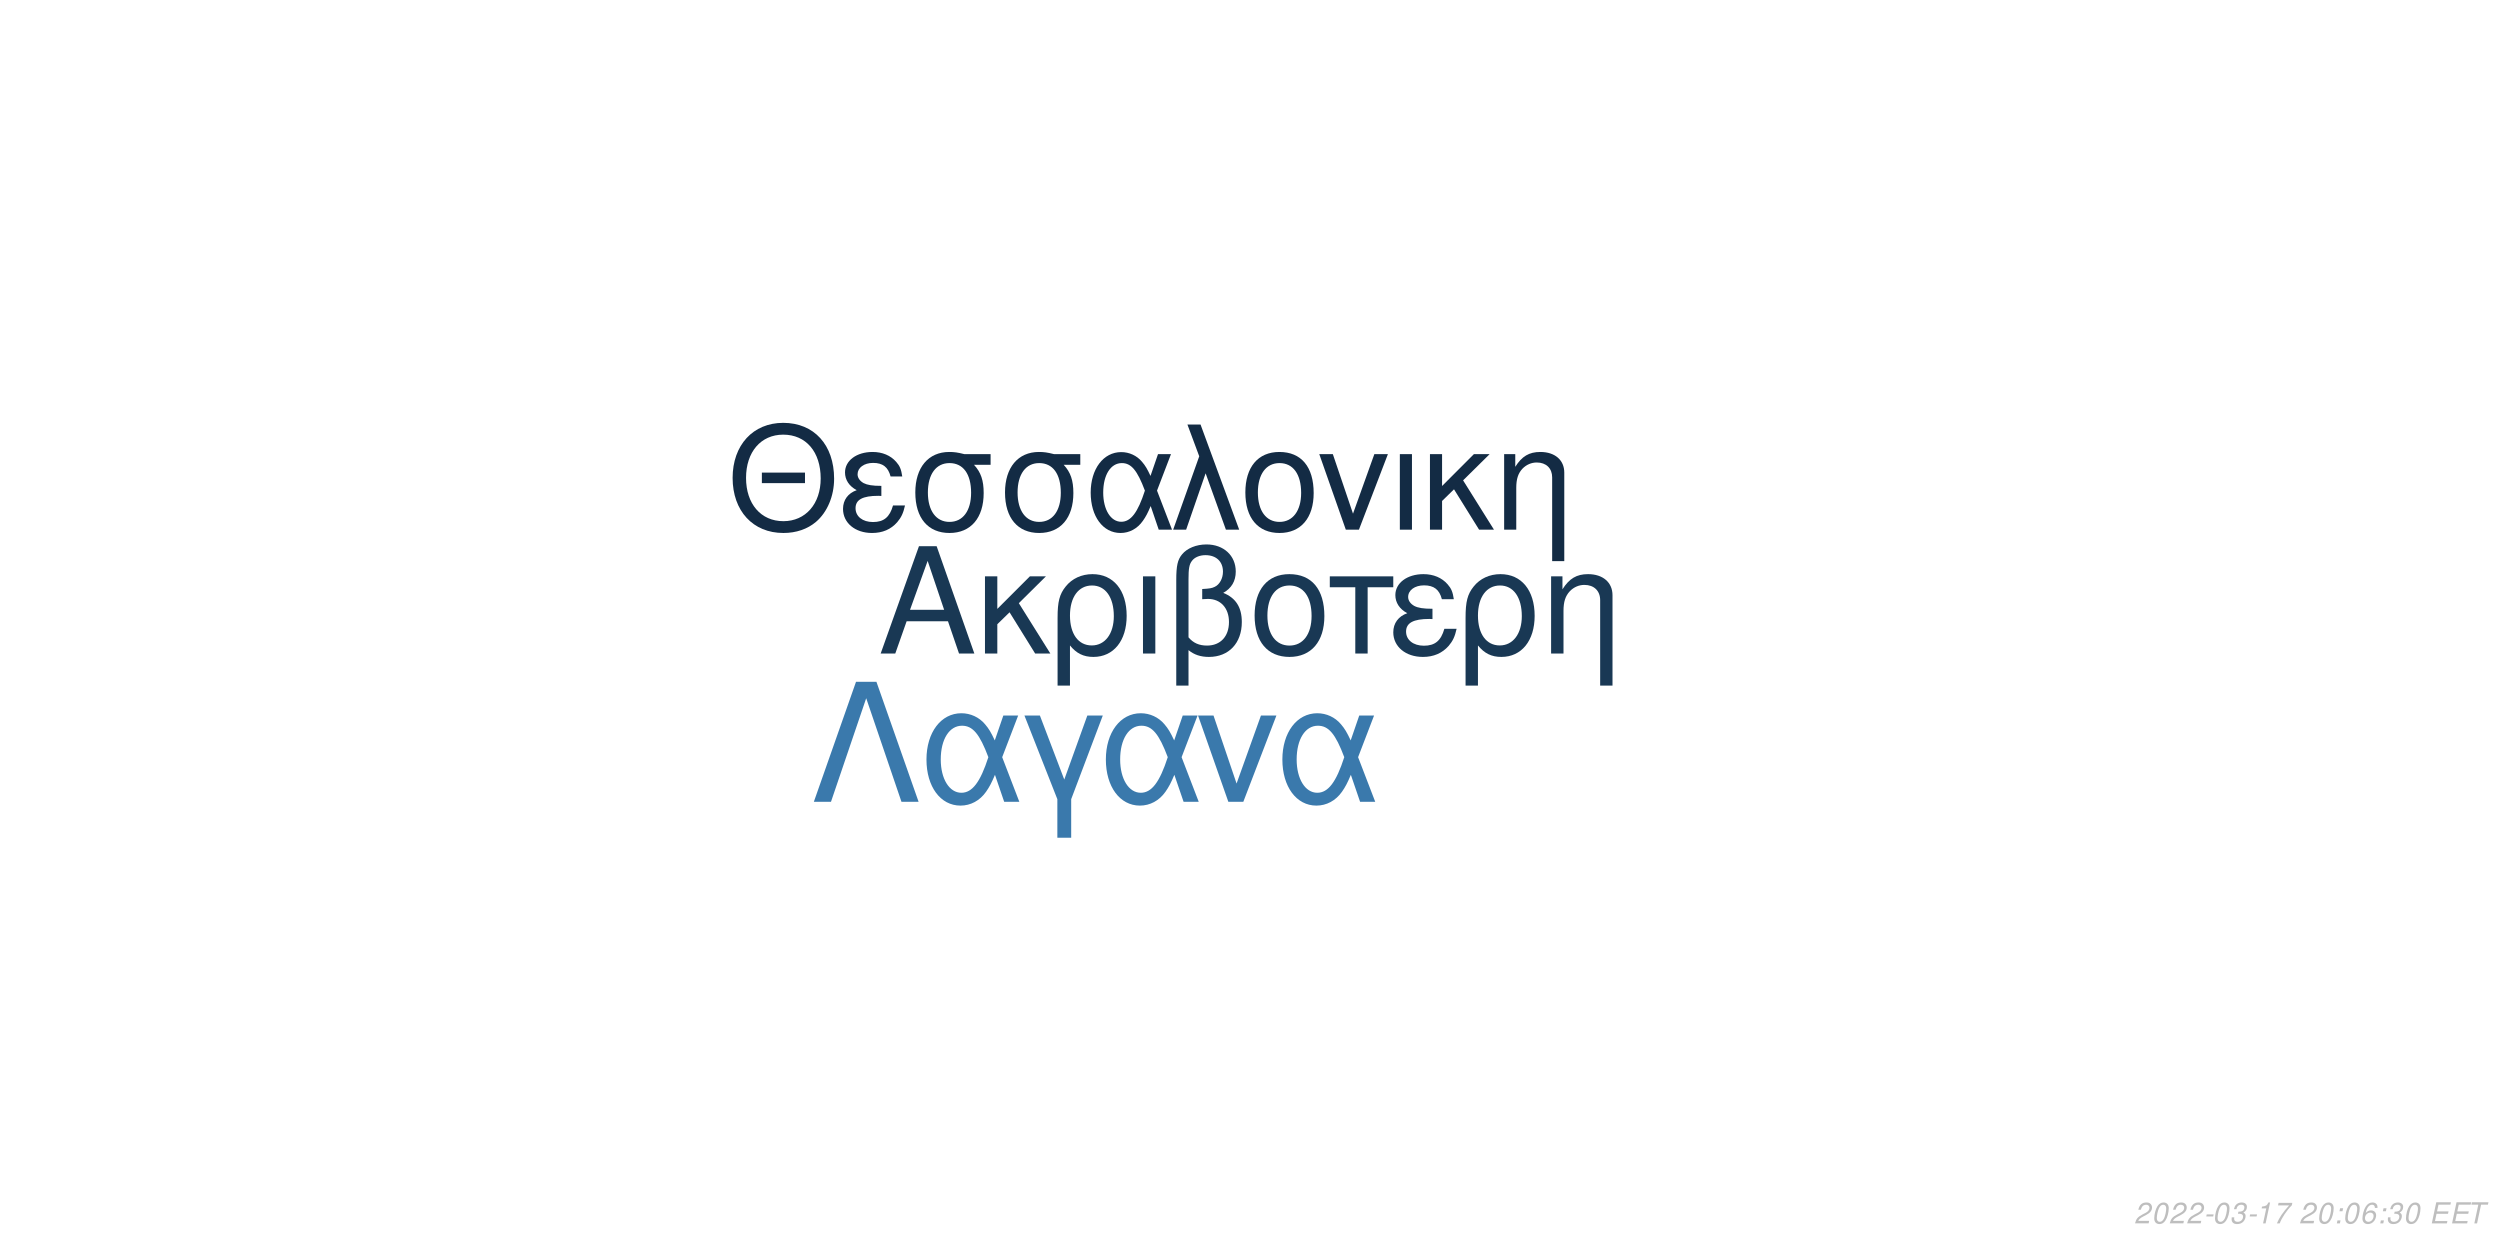
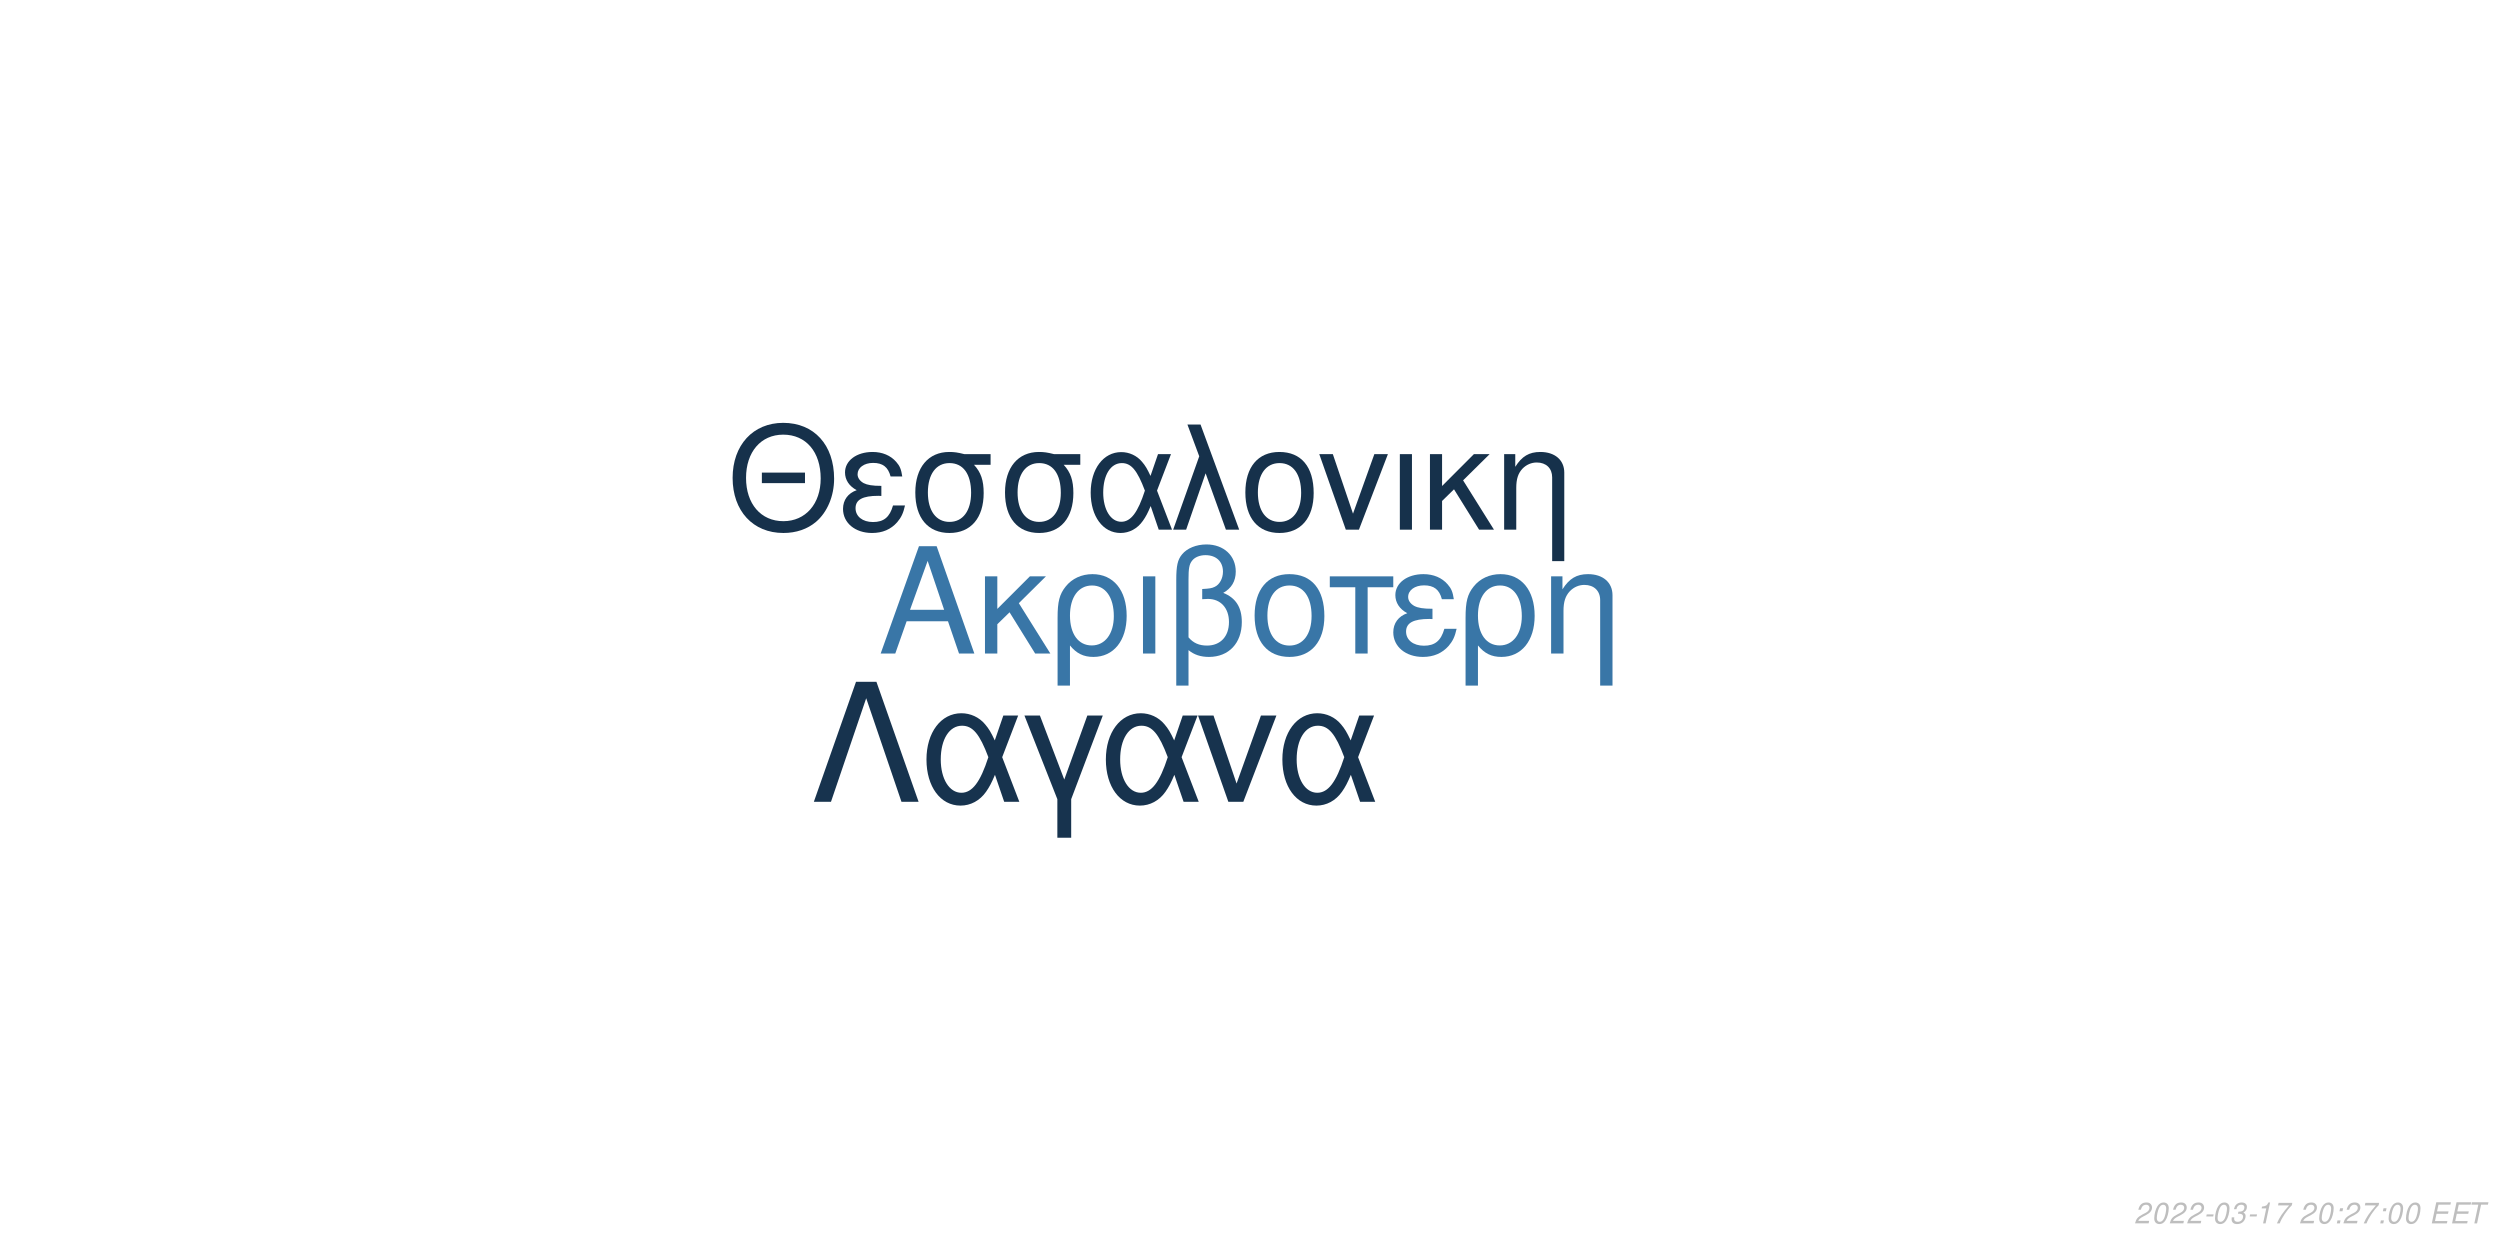
<svg xmlns="http://www.w3.org/2000/svg" xmlns:xlink="http://www.w3.org/1999/xlink" width="864pt" height="432pt" viewBox="0 0 864 432" version="1.1">
  <defs>
    <g>
      <symbol overflow="visible" id="glyph0-0">
        <path style="stroke:none;" d="" />
      </symbol>
      <symbol overflow="visible" id="glyph0-1">
        <path style="stroke:none;" d="M 24.125 -11.141 L 27.938 0 L 33.234 0 L 20.203 -37.094 L 14.094 -37.094 L 0.859 0 L 5.906 0 L 9.828 -11.141 Z M 22.797 -15.109 L 11 -15.109 L 17.094 -32.016 Z M 22.797 -15.109 " />
      </symbol>
      <symbol overflow="visible" id="glyph0-2">
        <path style="stroke:none;" d="M 7.172 -15.422 L 7.172 -26.672 L 2.906 -26.672 L 2.906 0 L 7.172 0 L 7.172 -10.125 L 11.406 -14.25 L 20.25 0 L 25.5 0 L 14.609 -17.406 L 23.969 -26.672 L 18.422 -26.672 Z M 7.172 -15.422 " />
      </symbol>
      <symbol overflow="visible" id="glyph0-3">
        <path style="stroke:none;" d="M 3 11.094 L 7.281 11.094 L 7.281 -2.797 C 9.516 -0.047 11.953 1.172 15.375 1.172 C 22.344 1.172 26.875 -4.422 26.875 -13.031 C 26.875 -21.891 22.297 -27.438 15.062 -27.438 C 11.297 -27.438 7.984 -25.906 5.797 -23.156 C 3.672 -20.516 3 -17.969 3 -12.359 Z M 14.906 -23.516 C 19.547 -23.516 22.438 -19.438 22.438 -12.922 C 22.438 -6.812 19.391 -2.797 14.812 -2.797 C 10.172 -2.797 7.281 -6.766 7.281 -13.125 C 7.281 -19.484 10.234 -23.516 14.906 -23.516 Z M 14.906 -23.516 " />
      </symbol>
      <symbol overflow="visible" id="glyph0-4">
        <path style="stroke:none;" d="M 3.516 0 L 7.781 0 L 7.781 -26.672 L 3.516 -26.672 Z M 3.516 0 " />
      </symbol>
      <symbol overflow="visible" id="glyph0-5">
        <path style="stroke:none;" d="M 4.016 11.094 L 8.25 11.094 L 8.25 -1.172 C 10.172 0.406 12.422 1.172 15.312 1.172 C 22.188 1.172 26.672 -3.609 26.672 -10.891 C 26.672 -15.984 24.578 -19.234 20.25 -20.969 C 23.109 -22.547 24.578 -25.031 24.578 -28.344 C 24.578 -33.844 20.406 -37.703 14.453 -37.703 C 10.938 -37.703 7.734 -36.391 6 -34.25 C 4.484 -32.422 4.016 -30.328 4.016 -25.391 Z M 8.25 -25.656 C 8.25 -29.359 8.5 -30.844 9.469 -32.062 C 10.375 -33.281 12.156 -34 14.094 -34 C 17.812 -34 20.156 -31.812 20.156 -28.297 C 20.156 -25.953 18.984 -23.812 17.297 -23.047 C 16.281 -22.547 15.469 -22.438 12.984 -22.297 L 12.984 -18.781 C 13.734 -18.828 14.344 -18.875 14.969 -18.875 C 19.344 -18.875 22.234 -15.719 22.234 -10.891 C 22.234 -5.906 19.281 -2.75 14.656 -2.75 C 11.953 -2.75 9.922 -3.609 8.25 -5.594 Z M 8.25 -25.656 " />
      </symbol>
      <symbol overflow="visible" id="glyph0-6">
        <path style="stroke:none;" d="M 14.094 -27.438 C 6.562 -27.438 2.094 -22.094 2.094 -13.125 C 2.094 -4.125 6.562 1.172 14.141 1.172 C 21.672 1.172 26.203 -4.172 26.203 -12.922 C 26.203 -22.188 21.828 -27.438 14.094 -27.438 Z M 14.141 -23.516 C 18.938 -23.516 21.781 -19.594 21.781 -12.984 C 21.781 -6.672 18.828 -2.75 14.141 -2.75 C 9.422 -2.75 6.516 -6.672 6.516 -13.125 C 6.516 -19.594 9.422 -23.516 14.141 -23.516 Z M 14.141 -23.516 " />
      </symbol>
      <symbol overflow="visible" id="glyph0-7">
        <path style="stroke:none;" d="M 7.891 0 L 12.156 0 L 12.156 -22.906 L 21.016 -22.906 L 21.016 -26.672 L -0.922 -26.672 L -0.922 -22.906 L 7.891 -22.906 Z M 7.891 0 " />
      </symbol>
      <symbol overflow="visible" id="glyph0-8">
        <path style="stroke:none;" d="M 14.562 -15.469 C 11.344 -15.469 9.562 -15.781 8.297 -16.438 C 6.922 -17.203 6.156 -18.328 6.156 -19.547 C 6.156 -21.891 8.453 -23.562 11.656 -23.562 C 15.062 -23.562 16.953 -22.094 17.812 -18.781 L 21.938 -18.781 C 21.578 -21.266 21.062 -22.5 19.797 -23.922 C 17.812 -26.203 14.906 -27.438 11.453 -27.438 C 5.797 -27.438 1.734 -24.375 1.734 -20.203 C 1.734 -17.609 3.156 -15.375 5.859 -13.938 C 2.797 -12.875 1.016 -10.484 1.016 -7.328 C 1.016 -2.391 5.297 1.172 11.25 1.172 C 14.969 1.172 17.906 -0.109 20.156 -2.641 C 21.578 -4.328 22.297 -5.797 22.906 -8.547 L 18.672 -8.547 C 17.5 -4.422 15.422 -2.703 11.609 -2.703 C 7.938 -2.703 5.438 -4.688 5.438 -7.578 C 5.438 -10.578 7.938 -11.953 13.484 -11.953 C 13.641 -11.953 14.094 -11.953 14.562 -11.906 Z M 14.562 -15.469 " />
      </symbol>
      <symbol overflow="visible" id="glyph0-9">
        <path style="stroke:none;" d="M 3.562 -26.672 L 3.562 0 L 7.844 0 L 7.844 -14.703 C 7.844 -17.906 8.5 -19.891 10.031 -21.531 C 11.406 -22.953 13.188 -23.719 15.062 -23.719 C 18.375 -23.719 20.516 -21.672 20.516 -18.469 L 20.516 11.094 L 24.781 11.094 L 24.781 -20.156 C 24.781 -24.578 21.469 -27.438 16.328 -27.438 C 12.359 -27.438 9.828 -25.906 7.484 -22.188 L 7.484 -26.672 Z M 3.562 -26.672 " />
      </symbol>
      <symbol overflow="visible" id="glyph1-0">
        <path style="stroke:none;" d="" />
      </symbol>
      <symbol overflow="visible" id="glyph1-1">
        <path style="stroke:none;" d="M 26.859 -19.734 L 11.953 -19.734 L 11.953 -16.094 L 26.859 -16.094 Z M 19.328 -36.922 C 8.922 -36.922 1.844 -29.25 1.844 -17.891 C 1.844 -6.484 8.875 1.141 19.391 1.141 C 23.812 1.141 27.703 -0.203 30.641 -2.688 C 34.578 -6.031 36.922 -11.656 36.922 -17.594 C 36.922 -29.297 30 -36.922 19.328 -36.922 Z M 19.328 -32.844 C 27.203 -32.844 32.281 -26.906 32.281 -17.688 C 32.281 -8.922 27.062 -2.938 19.391 -2.938 C 11.609 -2.938 6.484 -8.922 6.484 -17.891 C 6.484 -26.859 11.609 -32.844 19.328 -32.844 Z M 19.328 -32.844 " />
      </symbol>
      <symbol overflow="visible" id="glyph1-2">
        <path style="stroke:none;" d="M 14.25 -15.141 C 11.109 -15.141 9.375 -15.453 8.125 -16.094 C 6.781 -16.844 6.031 -17.938 6.031 -19.141 C 6.031 -21.422 8.266 -23.078 11.406 -23.078 C 14.75 -23.078 16.594 -21.625 17.438 -18.391 L 21.469 -18.391 C 21.125 -20.828 20.625 -22.031 19.391 -23.422 C 17.438 -25.656 14.594 -26.859 11.219 -26.859 C 5.688 -26.859 1.688 -23.875 1.688 -19.781 C 1.688 -17.234 3.094 -15.047 5.734 -13.656 C 2.734 -12.609 1 -10.266 1 -7.172 C 1 -2.344 5.188 1.141 11.016 1.141 C 14.656 1.141 17.547 -0.094 19.734 -2.594 C 21.125 -4.234 21.828 -5.688 22.422 -8.375 L 18.281 -8.375 C 17.141 -4.328 15.094 -2.641 11.359 -2.641 C 7.766 -2.641 5.328 -4.578 5.328 -7.422 C 5.328 -10.359 7.766 -11.703 13.203 -11.703 C 13.359 -11.703 13.797 -11.703 14.25 -11.656 Z M 14.25 -15.141 " />
      </symbol>
      <symbol overflow="visible" id="glyph1-3">
        <path style="stroke:none;" d="M 29 -26.109 L 19.938 -26.109 C 17.594 -26.703 16.438 -26.859 14.703 -26.859 C 7.469 -26.859 2.984 -21.469 2.984 -12.859 C 2.984 -4.031 7.375 1.141 14.797 1.141 C 22.172 1.141 26.609 -4.078 26.609 -12.656 C 26.609 -17.047 25.656 -19.828 23.266 -22.422 L 29 -22.422 Z M 14.797 -23.016 C 19.531 -23.016 22.266 -19.234 22.266 -12.75 C 22.266 -6.531 19.438 -2.688 14.797 -2.688 C 10.172 -2.688 7.328 -6.531 7.328 -12.859 C 7.328 -19.188 10.172 -23.016 14.797 -23.016 Z M 14.797 -23.016 " />
      </symbol>
      <symbol overflow="visible" id="glyph1-4">
        <path style="stroke:none;" d="M 29.344 -26.109 L 24.859 -26.109 L 22.266 -18.578 C 21.125 -21.031 20.484 -22.125 19.328 -23.469 C 17.547 -25.609 14.906 -26.812 12.156 -26.812 C 5.984 -26.812 1.594 -20.984 1.594 -12.812 C 1.594 -4.578 5.828 1.141 11.906 1.141 C 14.953 1.141 17.734 -0.344 19.625 -3.047 C 20.672 -4.531 21.281 -5.688 22.328 -8.172 L 25.109 0 L 29.703 0 L 24.516 -13.5 Z M 20.328 -13.5 C 17.891 -5.922 15.453 -2.734 12.156 -2.734 C 8.516 -2.734 5.922 -6.922 5.922 -12.812 C 5.922 -18.938 8.516 -23.016 12.359 -23.016 C 15.594 -23.016 17.688 -20.531 20.328 -13.5 Z M 20.328 -13.5 " />
      </symbol>
      <symbol overflow="visible" id="glyph1-5">
        <path style="stroke:none;" d="M 1.094 0 L 5.578 0 L 12.312 -19.484 L 19.328 0 L 23.922 0 L 10.562 -36.328 L 6.031 -36.328 L 10.109 -25.359 Z M 1.094 0 " />
      </symbol>
      <symbol overflow="visible" id="glyph1-6">
        <path style="stroke:none;" d="M 13.797 -26.859 C 6.422 -26.859 2.047 -21.625 2.047 -12.859 C 2.047 -4.031 6.422 1.141 13.859 1.141 C 21.234 1.141 25.656 -4.078 25.656 -12.656 C 25.656 -21.719 21.375 -26.859 13.797 -26.859 Z M 13.859 -23.016 C 18.531 -23.016 21.328 -19.188 21.328 -12.703 C 21.328 -6.531 18.438 -2.688 13.859 -2.688 C 9.219 -2.688 6.375 -6.531 6.375 -12.859 C 6.375 -19.188 9.219 -23.016 13.859 -23.016 Z M 13.859 -23.016 " />
      </symbol>
      <symbol overflow="visible" id="glyph1-7">
        <path style="stroke:none;" d="M 14.297 0 L 24.312 -26.109 L 19.625 -26.109 L 12.25 -5.531 L 5.281 -26.109 L 0.594 -26.109 L 9.766 0 Z M 14.297 0 " />
      </symbol>
      <symbol overflow="visible" id="glyph1-8">
        <path style="stroke:none;" d="M 3.438 0 L 7.625 0 L 7.625 -26.109 L 3.438 -26.109 Z M 3.438 0 " />
      </symbol>
      <symbol overflow="visible" id="glyph1-9">
        <path style="stroke:none;" d="M 7.031 -15.094 L 7.031 -26.109 L 2.844 -26.109 L 2.844 0 L 7.031 0 L 7.031 -9.922 L 11.156 -13.953 L 19.828 0 L 24.969 0 L 14.297 -17.047 L 23.469 -26.109 L 18.031 -26.109 Z M 7.031 -15.094 " />
      </symbol>
      <symbol overflow="visible" id="glyph1-10">
        <path style="stroke:none;" d="M 3.484 -26.109 L 3.484 0 L 7.672 0 L 7.672 -14.406 C 7.672 -17.547 8.328 -19.484 9.812 -21.078 C 11.156 -22.469 12.906 -23.219 14.75 -23.219 C 17.984 -23.219 20.078 -21.234 20.078 -18.094 L 20.078 10.859 L 24.266 10.859 L 24.266 -19.734 C 24.266 -24.062 21.031 -26.859 16 -26.859 C 12.109 -26.859 9.609 -25.359 7.328 -21.719 L 7.328 -26.109 Z M 3.484 -26.109 " />
      </symbol>
      <symbol overflow="visible" id="glyph2-0">
        <path style="stroke:none;" d="" />
      </symbol>
      <symbol overflow="visible" id="glyph2-1">
        <path style="stroke:none;" d="M 22.531 -41.484 L 15.484 -41.484 L 0.906 0 L 6.828 0 L 19 -35.797 L 31.188 0 L 37.109 0 Z M 22.531 -41.484 " />
      </symbol>
      <symbol overflow="visible" id="glyph2-2">
        <path style="stroke:none;" d="M 33.516 -29.812 L 28.391 -29.812 L 25.438 -21.219 C 24.125 -24.016 23.391 -25.266 22.078 -26.797 C 20.031 -29.25 17.016 -30.609 13.891 -30.609 C 6.828 -30.609 1.828 -23.953 1.828 -14.625 C 1.828 -5.234 6.656 1.312 13.594 1.312 C 17.078 1.312 20.266 -0.391 22.422 -3.469 C 23.609 -5.172 24.297 -6.484 25.5 -9.328 L 28.688 0 L 33.922 0 L 28 -15.422 Z M 23.219 -15.422 C 20.422 -6.766 17.641 -3.125 13.891 -3.125 C 9.734 -3.125 6.766 -7.906 6.766 -14.625 C 6.766 -21.625 9.734 -26.297 14.109 -26.297 C 17.812 -26.297 20.203 -23.453 23.219 -15.422 Z M 23.219 -15.422 " />
      </symbol>
      <symbol overflow="visible" id="glyph2-3">
        <path style="stroke:none;" d="M 12.062 12.406 L 16.844 12.406 L 16.844 -0.906 L 27.766 -29.812 L 22.422 -29.812 L 14.453 -7.688 L 6.031 -29.812 L 0.688 -29.812 L 12.062 -0.906 Z M 12.062 12.406 " />
      </symbol>
      <symbol overflow="visible" id="glyph2-4">
        <path style="stroke:none;" d="M 16.328 0 L 27.766 -29.812 L 22.422 -29.812 L 14 -6.312 L 6.031 -29.812 L 0.688 -29.812 L 11.156 0 Z M 16.328 0 " />
      </symbol>
      <symbol overflow="visible" id="glyph3-0">
        <path style="stroke:none;" d="" />
      </symbol>
      <symbol overflow="visible" id="glyph3-1">
        <path style="stroke:none;" d="M 5.234 -0.875 L 1.469 -0.875 C 1.641 -1.375 2.203 -1.891 3.109 -2.344 L 4.234 -2.938 C 5.562 -3.625 6.219 -4.469 6.219 -5.484 C 6.219 -5.938 6.062 -6.359 5.797 -6.656 C 5.469 -7.047 4.984 -7.234 4.312 -7.234 C 2.766 -7.234 1.891 -6.453 1.484 -4.734 L 2.375 -4.734 C 2.484 -5.188 2.609 -5.484 2.797 -5.75 C 3.094 -6.203 3.609 -6.453 4.188 -6.453 C 4.891 -6.453 5.344 -6.031 5.344 -5.375 C 5.344 -4.703 4.859 -4.094 4.016 -3.656 L 2.984 -3.125 C 1.234 -2.188 0.797 -1.656 0.344 -0.016 L 5.047 -0.016 Z M 5.234 -0.875 " />
      </symbol>
      <symbol overflow="visible" id="glyph3-2">
        <path style="stroke:none;" d="M 4.203 -7.234 C 3.375 -7.234 2.688 -6.812 2.125 -5.984 C 1.484 -5.047 0.984 -3.188 0.984 -1.734 C 0.984 -1.109 1.172 -0.562 1.484 -0.266 C 1.797 0.047 2.281 0.234 2.766 0.234 C 3.625 0.234 4.281 -0.156 4.859 -1.016 C 5.516 -1.953 6 -3.797 6 -5.266 C 6 -6.5 5.328 -7.234 4.203 -7.234 Z M 4.094 -6.453 C 4.734 -6.453 5.125 -5.984 5.125 -5.156 C 5.125 -4.203 4.781 -2.625 4.406 -1.812 C 3.984 -0.938 3.516 -0.547 2.875 -0.547 C 2.25 -0.547 1.875 -1.031 1.875 -1.828 C 1.875 -2.797 2.203 -4.344 2.594 -5.203 C 2.984 -6.047 3.453 -6.453 4.094 -6.453 Z M 4.094 -6.453 " />
      </symbol>
      <symbol overflow="visible" id="glyph3-3">
        <path style="stroke:none;" d="M 3.516 -3.125 L 1.125 -3.125 L 0.969 -2.406 L 3.359 -2.406 Z M 3.516 -3.125 " />
      </symbol>
      <symbol overflow="visible" id="glyph3-4">
        <path style="stroke:none;" d="M 2.922 -3.312 C 3.125 -3.344 3.234 -3.344 3.375 -3.344 C 4.203 -3.344 4.688 -3 4.688 -2.406 C 4.688 -1.312 3.906 -0.547 2.781 -0.547 C 2.047 -0.547 1.594 -0.938 1.594 -1.562 C 1.594 -1.719 1.609 -1.844 1.656 -2.094 L 0.766 -2.094 C 0.734 -1.797 0.719 -1.641 0.719 -1.469 C 0.719 -0.375 1.406 0.234 2.641 0.234 C 3.547 0.234 4.297 -0.078 4.812 -0.656 C 5.266 -1.156 5.562 -1.875 5.562 -2.547 C 5.562 -3.125 5.344 -3.453 4.797 -3.734 C 5.641 -4.234 6.016 -4.844 6.016 -5.734 C 6.016 -6.656 5.312 -7.234 4.203 -7.234 C 3.375 -7.234 2.672 -6.938 2.188 -6.375 C 1.891 -6.031 1.703 -5.641 1.516 -4.906 L 2.391 -4.906 C 2.5 -5.359 2.594 -5.594 2.734 -5.812 C 3.047 -6.234 3.516 -6.453 4.078 -6.453 C 4.734 -6.453 5.141 -6.125 5.141 -5.578 C 5.141 -5.188 5.016 -4.797 4.797 -4.547 C 4.516 -4.234 4 -4.062 3.266 -4.062 L 3.078 -4.062 Z M 2.922 -3.312 " />
      </symbol>
      <symbol overflow="visible" id="glyph3-5">
        <path style="stroke:none;" d="M 3.703 -5.188 L 2.594 0 L 3.469 0 L 5.016 -7.234 L 4.438 -7.234 C 3.906 -6.156 3.688 -6.016 2.234 -5.812 L 2.109 -5.188 Z M 3.703 -5.188 " />
      </symbol>
      <symbol overflow="visible" id="glyph3-6">
        <path style="stroke:none;" d="M 6.703 -7.094 L 1.953 -7.094 L 1.766 -6.219 L 5.594 -6.219 C 3.344 -3.688 2.266 -2.109 1.375 0 L 2.344 0 C 3.031 -1.906 4.828 -4.594 6.547 -6.281 Z M 6.703 -7.094 " />
      </symbol>
      <symbol overflow="visible" id="glyph3-7">
        <path style="stroke:none;" d="" />
      </symbol>
      <symbol overflow="visible" id="glyph3-8">
        <path style="stroke:none;" d="M 2.359 -1.031 L 1.312 -1.031 L 1.094 0 L 2.141 0 Z M 3.266 -5.234 L 2.219 -5.234 L 2 -4.203 L 3.047 -4.203 Z M 3.266 -5.234 " />
      </symbol>
      <symbol overflow="visible" id="glyph3-9">
-         <path style="stroke:none;" d="M 6.125 -5.344 L 6.141 -5.625 C 6.141 -6.609 5.453 -7.234 4.391 -7.234 C 3.438 -7.234 2.641 -6.719 2.016 -5.703 C 1.422 -4.781 0.938 -2.953 0.938 -1.688 C 0.938 -0.516 1.688 0.234 2.859 0.234 C 3.703 0.234 4.438 -0.156 5 -0.875 C 5.406 -1.422 5.672 -2.156 5.672 -2.766 C 5.672 -3.812 4.969 -4.5 3.906 -4.5 C 3.234 -4.5 2.672 -4.234 2.094 -3.625 C 2.406 -5.375 3.234 -6.453 4.25 -6.453 C 4.703 -6.453 5.062 -6.234 5.172 -5.844 C 5.203 -5.719 5.234 -5.578 5.25 -5.344 Z M 3.656 -3.734 C 4.344 -3.734 4.797 -3.281 4.797 -2.625 C 4.797 -1.469 3.984 -0.547 2.984 -0.547 C 2.297 -0.547 1.812 -1.047 1.812 -1.766 C 1.812 -2.859 2.625 -3.734 3.656 -3.734 Z M 3.656 -3.734 " />
+         <path style="stroke:none;" d="M 2.547 -3.312 L 6.5 -3.312 L 6.688 -4.141 L 2.719 -4.141 L 3.219 -6.469 L 7.344 -6.469 L 7.516 -7.297 L 2.453 -7.297 L 0.906 0 L 6.125 0 L 6.297 -0.812 L 2.016 -0.812 Z M 2.547 -3.312 " />
      </symbol>
      <symbol overflow="visible" id="glyph3-10">
-         <path style="stroke:none;" d="M 2.547 -3.312 L 6.5 -3.312 L 6.688 -4.141 L 2.719 -4.141 L 3.219 -6.469 L 7.344 -6.469 L 7.516 -7.297 L 2.453 -7.297 L 0.906 0 L 6.125 0 L 6.297 -0.812 L 2.016 -0.812 Z M 2.547 -3.312 " />
-       </symbol>
-       <symbol overflow="visible" id="glyph3-11">
        <path style="stroke:none;" d="M 4.938 -6.469 L 7.312 -6.469 L 7.484 -7.297 L 1.75 -7.297 L 1.578 -6.469 L 3.984 -6.469 L 2.609 0 L 3.547 0 Z M 4.938 -6.469 " />
      </symbol>
    </g>
  </defs>
  <g id="surface1">
    <rect x="0" y="0" width="864" height="432" style="fill:rgb(100%,100%,100%);fill-opacity:1;stroke:none;" />
-     <g style="fill:rgb(9.804%,21.961%,32.941%);fill-opacity:1;">
+     <g style="fill:rgb(22.353%,46.275%,65.49%);fill-opacity:1;">
      <use xlink:href="#glyph0-1" x="303.5" y="225.861" />
      <use xlink:href="#glyph0-2" x="337.5" y="225.861" />
      <use xlink:href="#glyph0-3" x="362.5" y="225.861" />
      <use xlink:href="#glyph0-4" x="391.5" y="225.861" />
      <use xlink:href="#glyph0-5" x="402.5" y="225.861" />
      <use xlink:href="#glyph0-6" x="431.5" y="225.861" />
      <use xlink:href="#glyph0-7" x="460.5" y="225.861" />
      <use xlink:href="#glyph0-8" x="480.5" y="225.861" />
      <use xlink:href="#glyph0-3" x="503.5" y="225.861" />
      <use xlink:href="#glyph0-9" x="532.5" y="225.861" />
    </g>
-     <g style="fill:rgb(7.451%,16.863%,26.667%);fill-opacity:1;">
+     <g style="fill:rgb(8.627%,19.216%,29.412%);fill-opacity:1;">
      <use xlink:href="#glyph1-1" x="251.348" y="183.058" />
      <use xlink:href="#glyph1-2" x="290.348" y="183.058" />
      <use xlink:href="#glyph1-3" x="313.348" y="183.058" />
      <use xlink:href="#glyph1-3" x="344.348" y="183.058" />
      <use xlink:href="#glyph1-4" x="375.348" y="183.058" />
      <use xlink:href="#glyph1-5" x="404.348" y="183.058" />
      <use xlink:href="#glyph1-6" x="428.348" y="183.058" />
      <use xlink:href="#glyph1-7" x="455.348" y="183.058" />
      <use xlink:href="#glyph1-8" x="480.348" y="183.058" />
      <use xlink:href="#glyph1-9" x="491.348" y="183.058" />
      <use xlink:href="#glyph1-10" x="516.348" y="183.058" />
    </g>
-     <g style="fill:rgb(22.745%,47.451%,67.451%);fill-opacity:1;">
+     <g style="fill:rgb(9.02%,20%,30.588%);fill-opacity:1;">
      <use xlink:href="#glyph2-1" x="280.359" y="277.105" />
      <use xlink:href="#glyph2-2" x="318.359" y="277.105" />
      <use xlink:href="#glyph2-3" x="353.359" y="277.105" />
      <use xlink:href="#glyph2-2" x="380.359" y="277.105" />
      <use xlink:href="#glyph2-4" x="413.359" y="277.105" />
      <use xlink:href="#glyph2-2" x="441.359" y="277.105" />
    </g>
    <g style="fill:rgb(74.51%,74.51%,74.51%);fill-opacity:1;">
      <use xlink:href="#glyph3-1" x="737.52" y="422.81" />
      <use xlink:href="#glyph3-2" x="743.52" y="422.81" />
      <use xlink:href="#glyph3-1" x="749.52" y="422.81" />
      <use xlink:href="#glyph3-1" x="755.52" y="422.81" />
      <use xlink:href="#glyph3-3" x="761.52" y="422.81" />
      <use xlink:href="#glyph3-2" x="764.52" y="422.81" />
      <use xlink:href="#glyph3-4" x="770.52" y="422.81" />
      <use xlink:href="#glyph3-3" x="776.52" y="422.81" />
      <use xlink:href="#glyph3-5" x="779.52" y="422.81" />
      <use xlink:href="#glyph3-6" x="785.52" y="422.81" />
      <use xlink:href="#glyph3-7" x="791.52" y="422.81" />
      <use xlink:href="#glyph3-1" x="794.52" y="422.81" />
      <use xlink:href="#glyph3-2" x="800.52" y="422.81" />
      <use xlink:href="#glyph3-8" x="806.52" y="422.81" />
-       <use xlink:href="#glyph3-2" x="809.52" y="422.81" />
-       <use xlink:href="#glyph3-9" x="815.52" y="422.81" />
+       <use xlink:href="#glyph3-1" x="809.52" y="422.81" />
+       <use xlink:href="#glyph3-6" x="815.52" y="422.81" />
      <use xlink:href="#glyph3-8" x="821.52" y="422.81" />
-       <use xlink:href="#glyph3-4" x="824.52" y="422.81" />
+       <use xlink:href="#glyph3-2" x="824.52" y="422.81" />
      <use xlink:href="#glyph3-2" x="830.52" y="422.81" />
      <use xlink:href="#glyph3-7" x="836.52" y="422.81" />
-       <use xlink:href="#glyph3-10" x="839.52" y="422.81" />
-       <use xlink:href="#glyph3-10" x="846.52" y="422.81" />
-       <use xlink:href="#glyph3-11" x="852.52" y="422.81" />
+       <use xlink:href="#glyph3-9" x="839.52" y="422.81" />
+       <use xlink:href="#glyph3-9" x="846.52" y="422.81" />
+       <use xlink:href="#glyph3-10" x="852.52" y="422.81" />
    </g>
  </g>
</svg>
